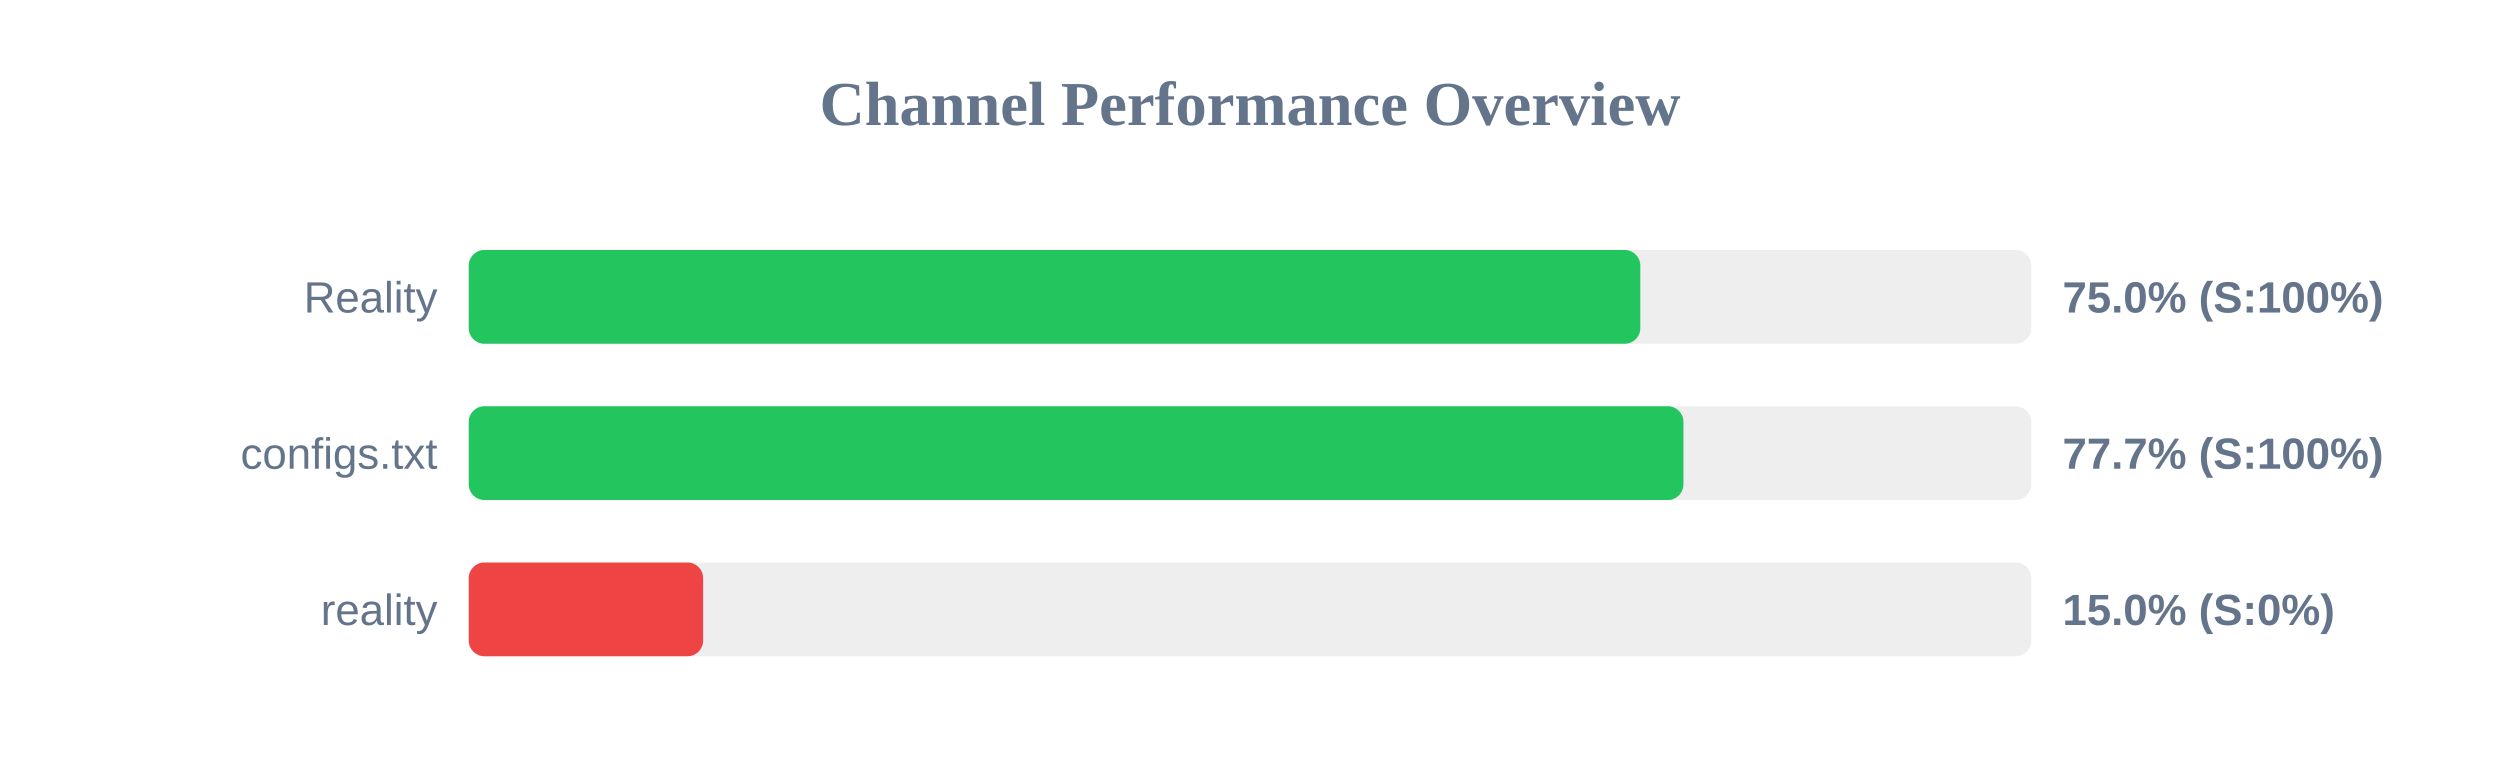
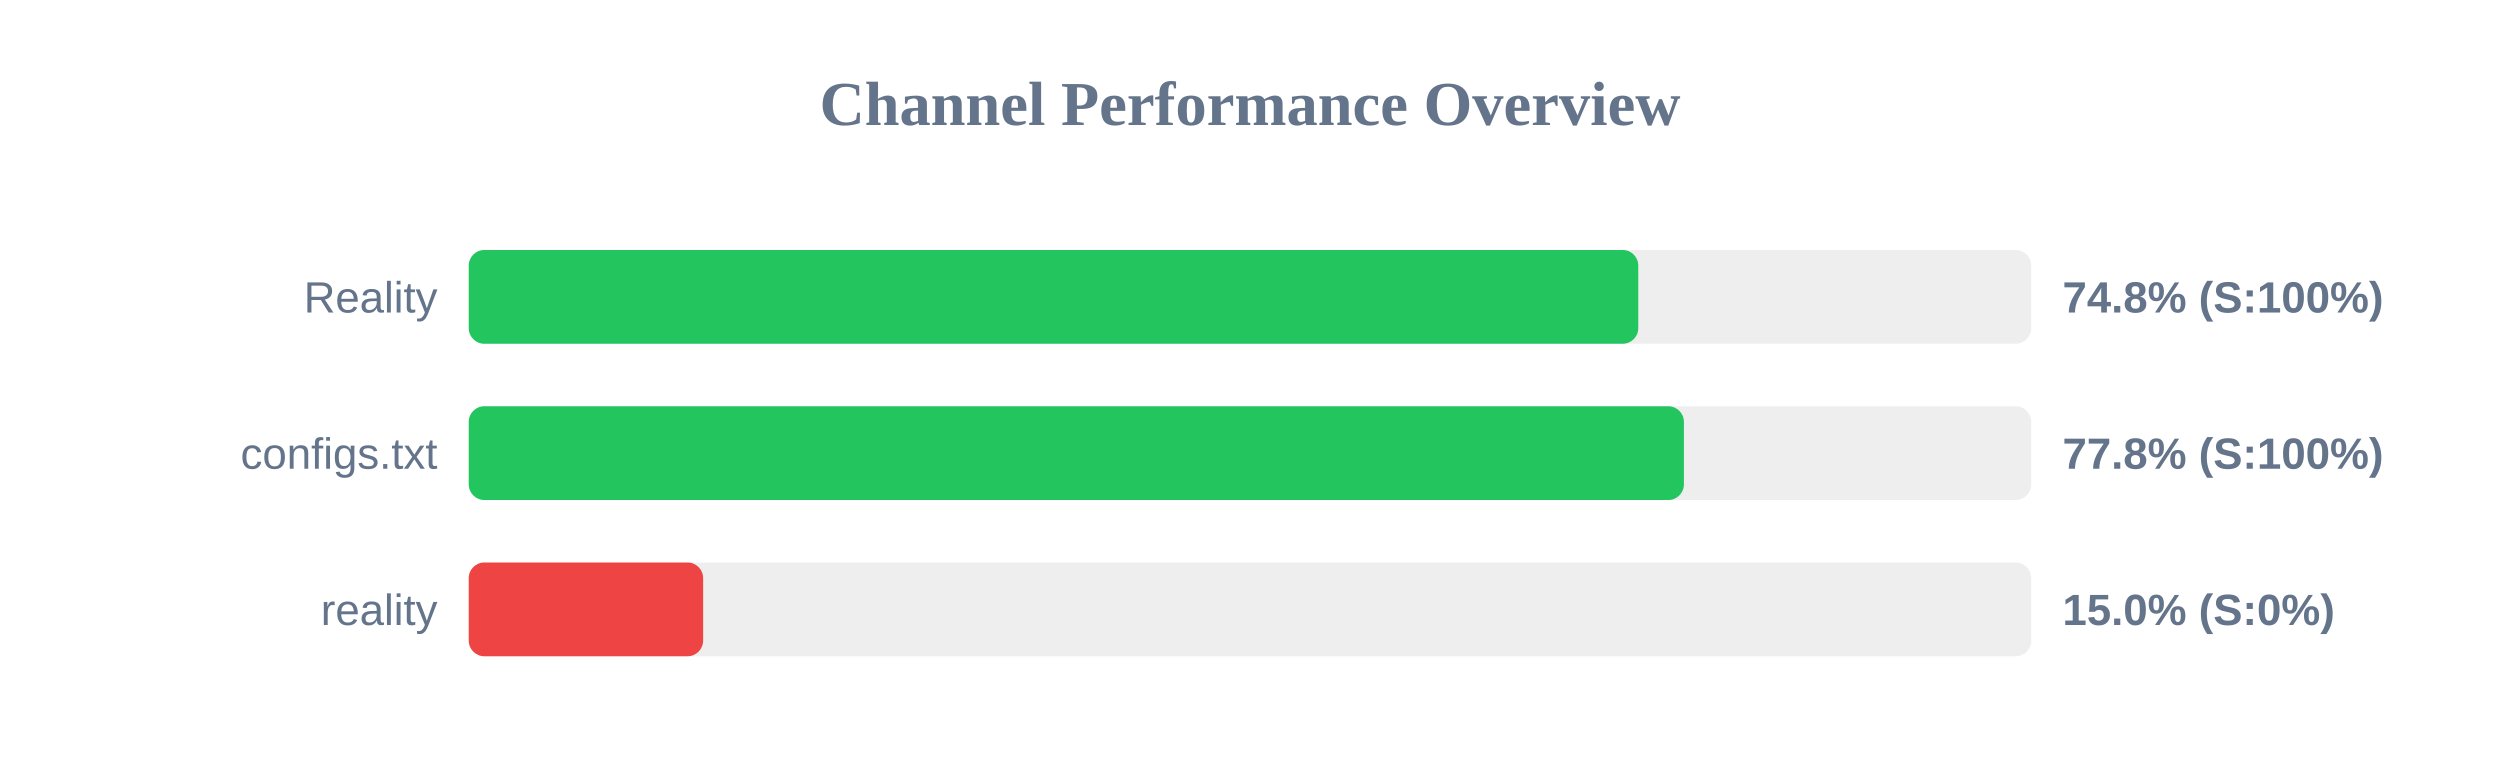
<svg xmlns="http://www.w3.org/2000/svg" width="800" height="250" version="1.1">
  <style>
        .row { font: 14px Arial; fill: #64748b; }
        .score { font: bold 14px Arial; fill: #64748b; }
    </style>
  <text x="400" y="40" text-anchor="middle" font-size="20px" font-weight="bold" fill="#64748b">Channel Performance Overview</text>
  <rect x="150" y="80" width="500" height="30" fill="#eee" rx="5" />
-   <rect x="150" y="80" width="374.9" height="30" fill="#22c55e" rx="5" />
+   <rect x="150" y="80" width="374.25" height="30" fill="#22c55e" rx="5" />
  <text x="140" y="100" text-anchor="end" class="row">Reality</text>
-   <text x="660" y="100" text-anchor="start" class="score">75.0% (S:100%)</text>
+   <text x="660" y="100" text-anchor="start" class="score">74.8% (S:100%)</text>
  <rect x="150" y="130" width="500" height="30" fill="#eee" rx="5" />
-   <rect x="150" y="130" width="388.7" height="30" fill="#22c55e" rx="5" />
+   <rect x="150" y="130" width="388.85" height="30" fill="#22c55e" rx="5" />
  <text x="140" y="150" text-anchor="end" class="row">configs.txt</text>
-   <text x="660" y="150" text-anchor="start" class="score">77.7% (S:100%)</text>
+   <text x="660" y="150" text-anchor="start" class="score">77.8% (S:100%)</text>
  <rect x="150" y="180" width="500" height="30" fill="#eee" rx="5" />
  <rect x="150" y="180" width="75.0" height="30" fill="#ef4444" rx="5" />
  <text x="140" y="200" text-anchor="end" class="row">reality</text>
  <text x="660" y="200" text-anchor="start" class="score">15.0% (S:0%)</text>
</svg>
